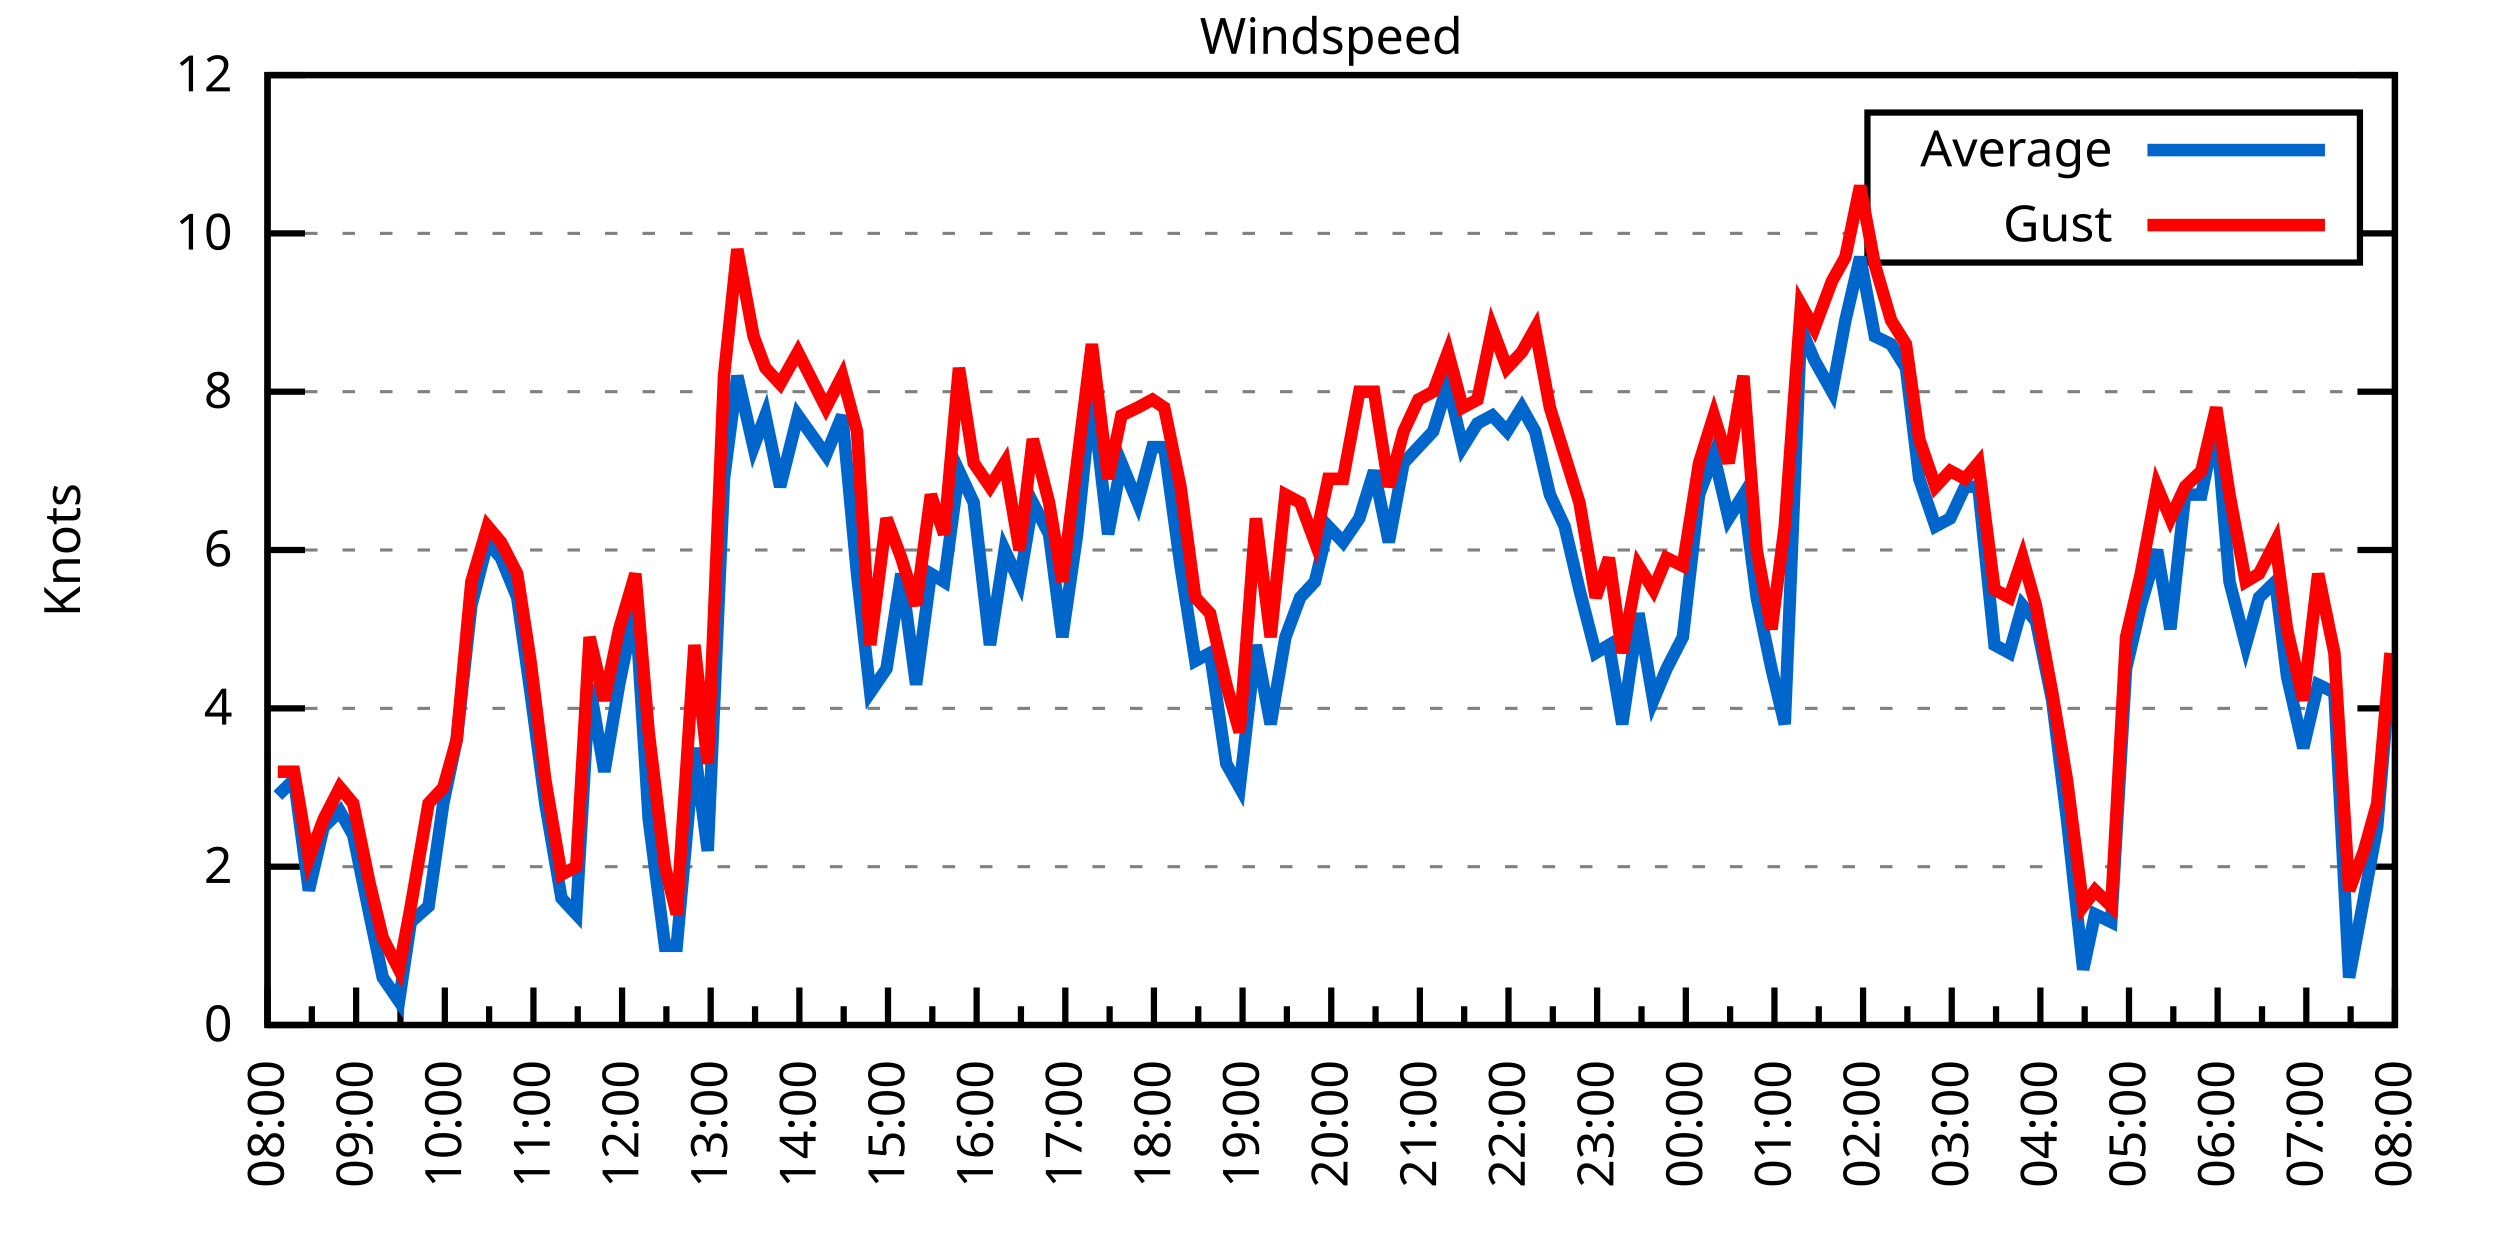
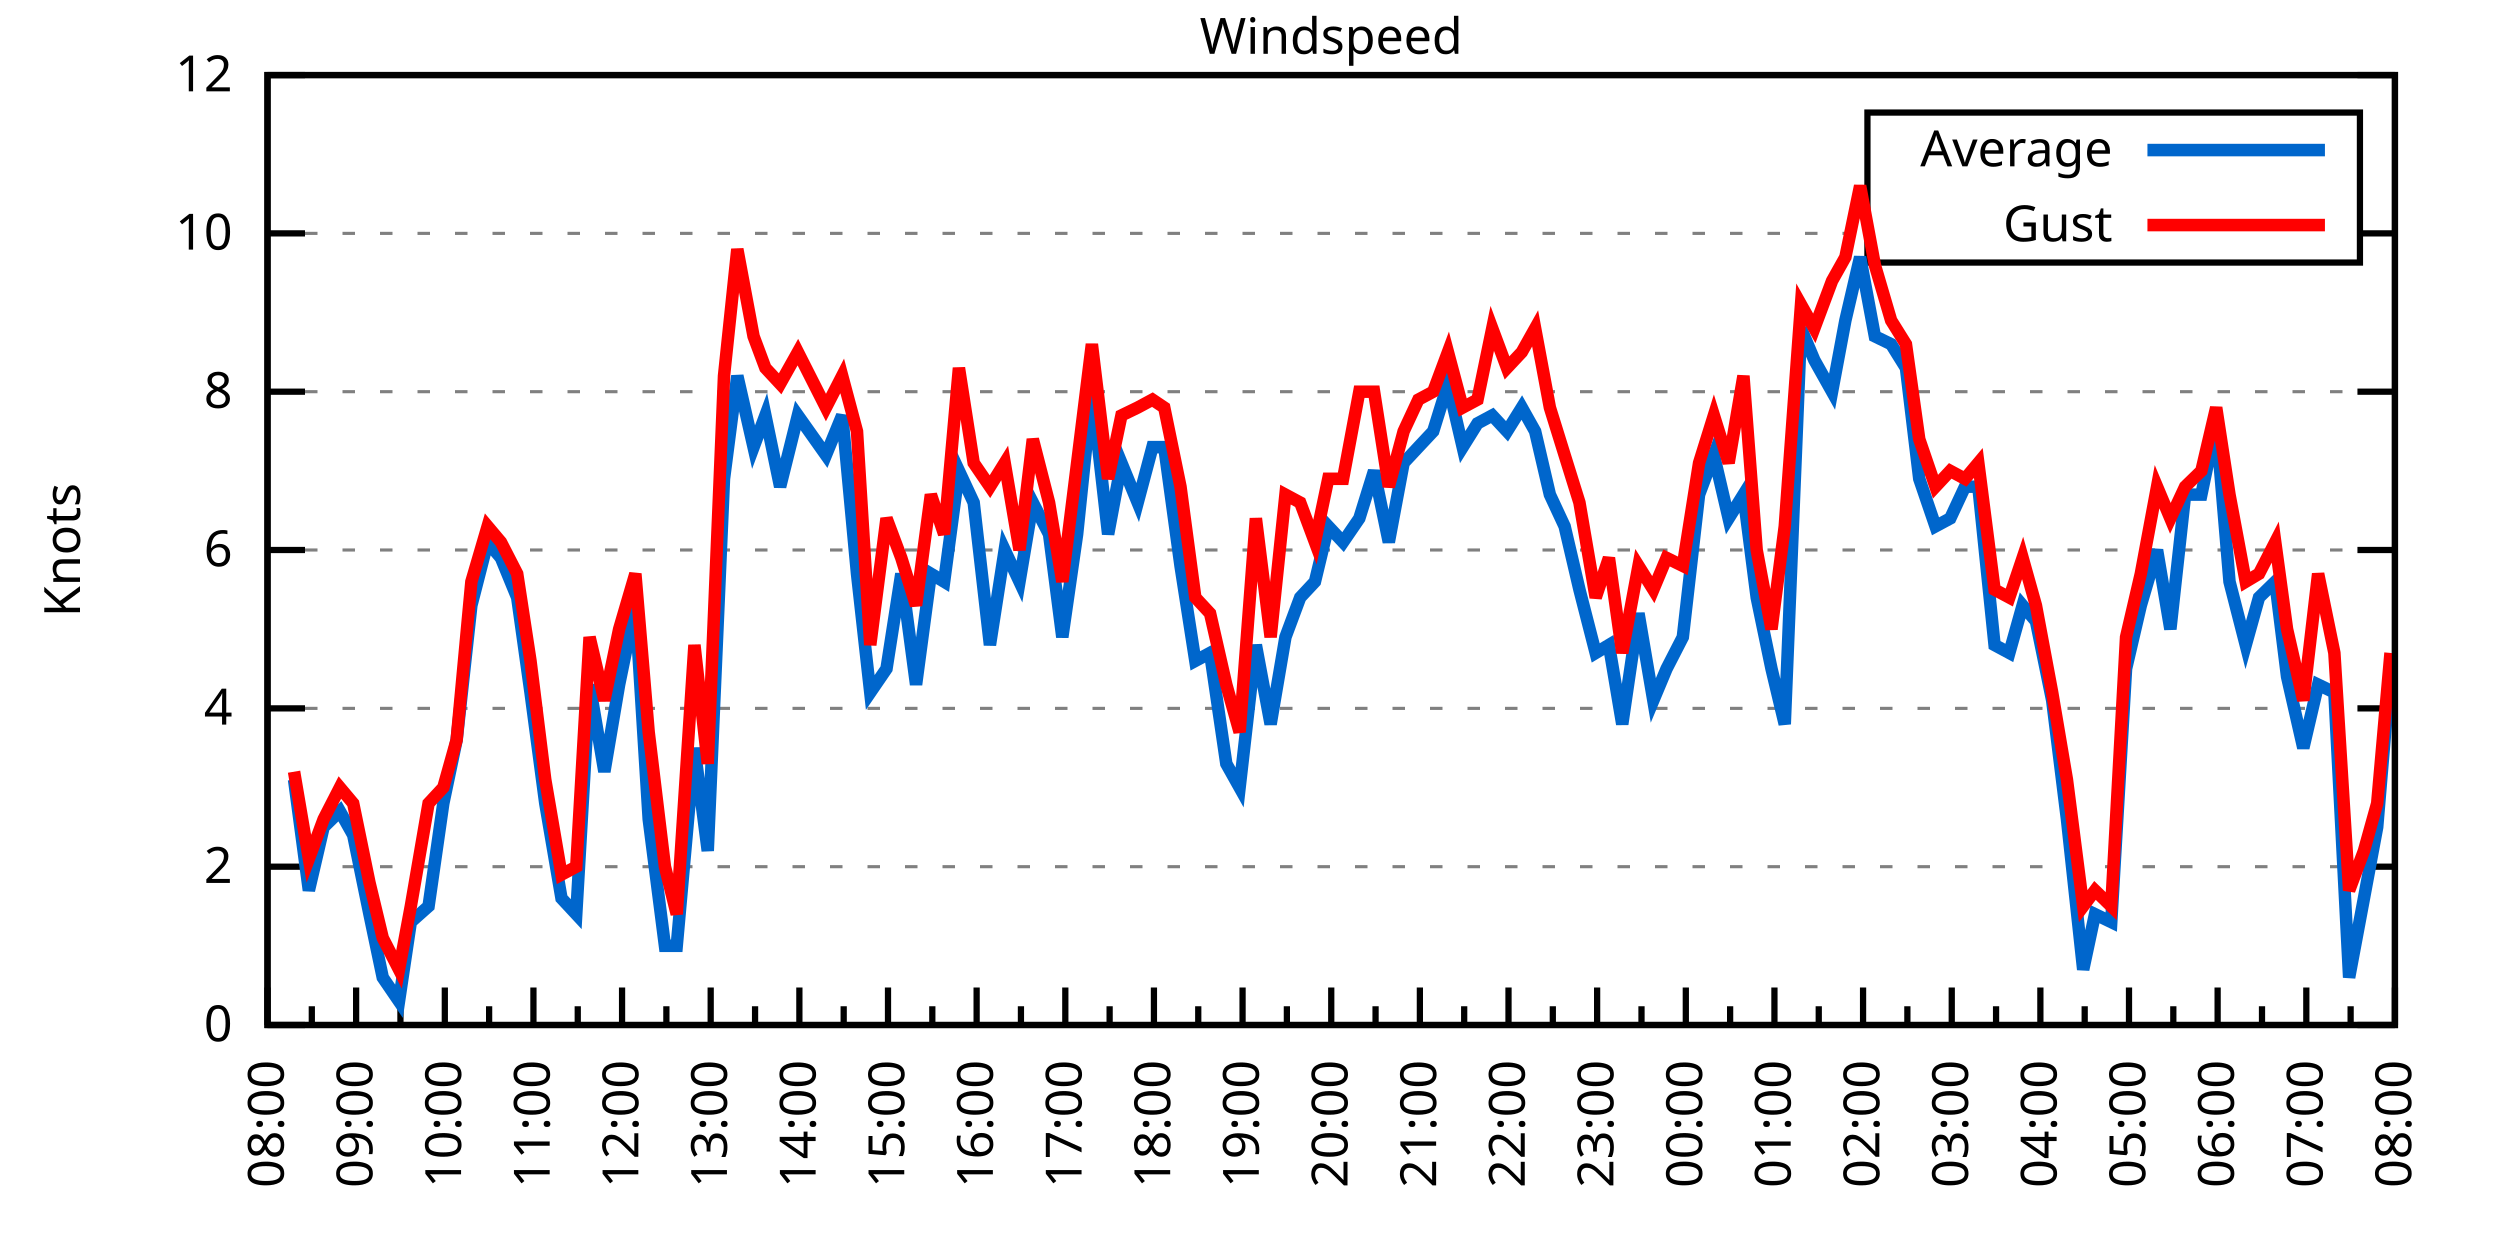
<svg xmlns="http://www.w3.org/2000/svg" xmlns:xlink="http://www.w3.org/1999/xlink" width="400" height="200" viewBox="0 0 400 200">
  <g id="gnuplot_canvas">
    <rect x="0" y="0" width="400" height="200" fill="none" />
    <defs>
      <circle id="gpDot" r="0.5" stroke-width="0.5" stroke="currentColor" />
      <path id="gpPt0" stroke-width="0.333" stroke="currentColor" d="M-1,0 h2 M0,-1 v2" />
      <path id="gpPt1" stroke-width="0.333" stroke="currentColor" d="M-1,-1 L1,1 M1,-1 L-1,1" />
      <path id="gpPt2" stroke-width="0.333" stroke="currentColor" d="M-1,0 L1,0 M0,-1 L0,1 M-1,-1 L1,1 M-1,1 L1,-1" />
      <rect id="gpPt3" stroke-width="0.333" stroke="currentColor" x="-1" y="-1" width="2" height="2" />
      <rect id="gpPt4" stroke-width="0.333" stroke="currentColor" fill="currentColor" x="-1" y="-1" width="2" height="2" />
      <circle id="gpPt5" stroke-width="0.333" stroke="currentColor" cx="0" cy="0" r="1" />
      <use xlink:href="#gpPt5" id="gpPt6" fill="currentColor" stroke="none" />
      <path id="gpPt7" stroke-width="0.333" stroke="currentColor" d="M0,-1.33 L-1.33,0.67 L1.33,0.67 z" />
      <use xlink:href="#gpPt7" id="gpPt8" fill="currentColor" stroke="none" />
      <use xlink:href="#gpPt7" id="gpPt9" stroke="currentColor" transform="rotate(180)" />
      <use xlink:href="#gpPt9" id="gpPt10" fill="currentColor" stroke="none" />
      <use xlink:href="#gpPt3" id="gpPt11" stroke="currentColor" transform="rotate(45)" />
      <use xlink:href="#gpPt11" id="gpPt12" fill="currentColor" stroke="none" />
      <path id="gpPt13" stroke-width="0.333" stroke="currentColor" d="M0,1.330 L1.265,0.411 L0.782,-1.067 L-0.782,-1.076 L-1.265,0.411 z" />
      <use xlink:href="#gpPt13" id="gpPt14" fill="currentColor" stroke="none" />
      <filter id="textbox" filterUnits="objectBoundingBox" x="0" y="0" height="1" width="1">
        <feFlood flood-color="white" flood-opacity="1" result="bgnd" />
        <feComposite in="SourceGraphic" in2="bgnd" operator="atop" />
      </filter>
      <filter id="greybox" filterUnits="objectBoundingBox" x="0" y="0" height="1" width="1">
        <feFlood flood-color="lightgrey" flood-opacity="1" result="grey" />
        <feComposite in="SourceGraphic" in2="grey" operator="atop" />
      </filter>
    </defs>
    <g fill="none" color="white" stroke="currentColor" stroke-width="1.00" stroke-linecap="butt" stroke-linejoin="miter">
</g>
    <g fill="none" color="black" stroke="currentColor" stroke-width="1.00" stroke-linecap="butt" stroke-linejoin="miter">
      <g stroke="none" shape-rendering="crispEdges">
        <polygon fill="rgb(255, 255, 255)" points="42.80,164.00 383.18,164.00 383.18,12.02 42.80,12.02 " />
      </g>
    </g>
    <g fill="none" color="black" stroke="currentColor" stroke-width="1.00" stroke-linecap="butt" stroke-linejoin="miter">
</g>
    <g fill="none" color="black" stroke="black" stroke-width="0.50" stroke-linecap="butt" stroke-linejoin="miter">
</g>
    <g fill="none" color="gray" stroke="currentColor" stroke-width="0.50" stroke-linecap="butt" stroke-linejoin="miter">
      <path stroke="gray" stroke-dasharray="2,4" class="gridline" d="M42.80,164.00 L383.19,164.00  " />
    </g>
    <g fill="none" color="gray" stroke="gray" stroke-width="1.00" stroke-linecap="butt" stroke-linejoin="miter">
</g>
    <g fill="none" color="black" stroke="currentColor" stroke-width="1.00" stroke-linecap="butt" stroke-linejoin="miter">
      <path stroke="black" d="M42.80,164.00 L48.80,164.00 M383.19,164.00 L377.19,164.00  " />
      <g transform="translate(37.20,166.60)" stroke="none" fill="black" font-family="Sans" font-size="8.00" text-anchor="end">
        <text>
          <tspan font-family="Sans"> 0</tspan>
        </text>
      </g>
    </g>
    <g fill="none" color="black" stroke="currentColor" stroke-width="1.00" stroke-linecap="butt" stroke-linejoin="miter">
</g>
    <g fill="none" color="black" stroke="black" stroke-width="0.50" stroke-linecap="butt" stroke-linejoin="miter">
</g>
    <g fill="none" color="gray" stroke="currentColor" stroke-width="0.50" stroke-linecap="butt" stroke-linejoin="miter">
      <path stroke="gray" stroke-dasharray="2,4" class="gridline" d="M42.80,138.67 L383.19,138.67  " />
    </g>
    <g fill="none" color="gray" stroke="gray" stroke-width="1.00" stroke-linecap="butt" stroke-linejoin="miter">
</g>
    <g fill="none" color="black" stroke="currentColor" stroke-width="1.00" stroke-linecap="butt" stroke-linejoin="miter">
      <path stroke="black" d="M42.80,138.67 L48.80,138.67 M383.19,138.67 L377.19,138.67  " />
      <g transform="translate(37.20,141.27)" stroke="none" fill="black" font-family="Sans" font-size="8.00" text-anchor="end">
        <text>
          <tspan font-family="Sans"> 2</tspan>
        </text>
      </g>
    </g>
    <g fill="none" color="black" stroke="currentColor" stroke-width="1.00" stroke-linecap="butt" stroke-linejoin="miter">
</g>
    <g fill="none" color="black" stroke="black" stroke-width="0.50" stroke-linecap="butt" stroke-linejoin="miter">
</g>
    <g fill="none" color="gray" stroke="currentColor" stroke-width="0.50" stroke-linecap="butt" stroke-linejoin="miter">
      <path stroke="gray" stroke-dasharray="2,4" class="gridline" d="M42.80,113.34 L383.19,113.34  " />
    </g>
    <g fill="none" color="gray" stroke="gray" stroke-width="1.00" stroke-linecap="butt" stroke-linejoin="miter">
</g>
    <g fill="none" color="black" stroke="currentColor" stroke-width="1.00" stroke-linecap="butt" stroke-linejoin="miter">
      <path stroke="black" d="M42.80,113.34 L48.80,113.34 M383.19,113.34 L377.19,113.34  " />
      <g transform="translate(37.20,115.94)" stroke="none" fill="black" font-family="Sans" font-size="8.00" text-anchor="end">
        <text>
          <tspan font-family="Sans"> 4</tspan>
        </text>
      </g>
    </g>
    <g fill="none" color="black" stroke="currentColor" stroke-width="1.00" stroke-linecap="butt" stroke-linejoin="miter">
</g>
    <g fill="none" color="black" stroke="black" stroke-width="0.50" stroke-linecap="butt" stroke-linejoin="miter">
</g>
    <g fill="none" color="gray" stroke="currentColor" stroke-width="0.50" stroke-linecap="butt" stroke-linejoin="miter">
      <path stroke="gray" stroke-dasharray="2,4" class="gridline" d="M42.80,88.00 L383.19,88.00  " />
    </g>
    <g fill="none" color="gray" stroke="gray" stroke-width="1.00" stroke-linecap="butt" stroke-linejoin="miter">
</g>
    <g fill="none" color="black" stroke="currentColor" stroke-width="1.00" stroke-linecap="butt" stroke-linejoin="miter">
      <path stroke="black" d="M42.80,88.00 L48.80,88.00 M383.19,88.00 L377.19,88.00  " />
      <g transform="translate(37.20,90.60)" stroke="none" fill="black" font-family="Sans" font-size="8.00" text-anchor="end">
        <text>
          <tspan font-family="Sans"> 6</tspan>
        </text>
      </g>
    </g>
    <g fill="none" color="black" stroke="currentColor" stroke-width="1.00" stroke-linecap="butt" stroke-linejoin="miter">
</g>
    <g fill="none" color="black" stroke="black" stroke-width="0.50" stroke-linecap="butt" stroke-linejoin="miter">
</g>
    <g fill="none" color="gray" stroke="currentColor" stroke-width="0.50" stroke-linecap="butt" stroke-linejoin="miter">
      <path stroke="gray" stroke-dasharray="2,4" class="gridline" d="M42.80,62.67 L383.19,62.67  " />
    </g>
    <g fill="none" color="gray" stroke="gray" stroke-width="1.00" stroke-linecap="butt" stroke-linejoin="miter">
</g>
    <g fill="none" color="black" stroke="currentColor" stroke-width="1.00" stroke-linecap="butt" stroke-linejoin="miter">
      <path stroke="black" d="M42.80,62.67 L48.80,62.67 M383.19,62.67 L377.19,62.67  " />
      <g transform="translate(37.20,65.27)" stroke="none" fill="black" font-family="Sans" font-size="8.00" text-anchor="end">
        <text>
          <tspan font-family="Sans"> 8</tspan>
        </text>
      </g>
    </g>
    <g fill="none" color="black" stroke="currentColor" stroke-width="1.00" stroke-linecap="butt" stroke-linejoin="miter">
</g>
    <g fill="none" color="black" stroke="black" stroke-width="0.50" stroke-linecap="butt" stroke-linejoin="miter">
</g>
    <g fill="none" color="gray" stroke="currentColor" stroke-width="0.50" stroke-linecap="butt" stroke-linejoin="miter">
      <path stroke="gray" stroke-dasharray="2,4" class="gridline" d="M42.80,37.34 L298.79,37.34 M377.59,37.34 L383.19,37.34  " />
    </g>
    <g fill="none" color="gray" stroke="gray" stroke-width="1.00" stroke-linecap="butt" stroke-linejoin="miter">
</g>
    <g fill="none" color="black" stroke="currentColor" stroke-width="1.00" stroke-linecap="butt" stroke-linejoin="miter">
      <path stroke="black" d="M42.80,37.34 L48.80,37.34 M383.19,37.34 L377.19,37.34  " />
      <g transform="translate(37.20,39.94)" stroke="none" fill="black" font-family="Sans" font-size="8.00" text-anchor="end">
        <text>
          <tspan font-family="Sans"> 10</tspan>
        </text>
      </g>
    </g>
    <g fill="none" color="black" stroke="currentColor" stroke-width="1.00" stroke-linecap="butt" stroke-linejoin="miter">
</g>
    <g fill="none" color="black" stroke="black" stroke-width="0.50" stroke-linecap="butt" stroke-linejoin="miter">
</g>
    <g fill="none" color="gray" stroke="currentColor" stroke-width="0.50" stroke-linecap="butt" stroke-linejoin="miter">
      <path stroke="gray" stroke-dasharray="2,4" class="gridline" d="M42.80,12.01 L383.19,12.01  " />
    </g>
    <g fill="none" color="gray" stroke="gray" stroke-width="1.00" stroke-linecap="butt" stroke-linejoin="miter">
</g>
    <g fill="none" color="black" stroke="currentColor" stroke-width="1.00" stroke-linecap="butt" stroke-linejoin="miter">
      <path stroke="black" d="M42.80,12.01 L48.80,12.01 M383.19,12.01 L377.19,12.01  " />
      <g transform="translate(37.20,14.61)" stroke="none" fill="black" font-family="Sans" font-size="8.00" text-anchor="end">
        <text>
          <tspan font-family="Sans"> 12</tspan>
        </text>
      </g>
    </g>
    <g fill="none" color="black" stroke="currentColor" stroke-width="1.00" stroke-linecap="butt" stroke-linejoin="miter">
      <path stroke="black" d="M42.80,164.00 L42.80,158.00  " />
      <g transform="translate(45.40,169.60) rotate(270)" stroke="none" fill="black" font-family="Sans" font-size="8.00" text-anchor="end">
        <text>
          <tspan font-family="Sans">08:00</tspan>
        </text>
      </g>
    </g>
    <g fill="none" color="black" stroke="currentColor" stroke-width="1.00" stroke-linecap="butt" stroke-linejoin="miter">
      <path stroke="black" d="M49.89,164.00 L49.89,161.00 M56.98,164.00 L56.98,158.00  " />
      <g transform="translate(59.58,169.60) rotate(270)" stroke="none" fill="black" font-family="Sans" font-size="8.00" text-anchor="end">
        <text>
          <tspan font-family="Sans">09:00</tspan>
        </text>
      </g>
    </g>
    <g fill="none" color="black" stroke="currentColor" stroke-width="1.00" stroke-linecap="butt" stroke-linejoin="miter">
      <path stroke="black" d="M64.07,164.00 L64.07,161.00 M71.17,164.00 L71.17,158.00  " />
      <g transform="translate(73.77,169.60) rotate(270)" stroke="none" fill="black" font-family="Sans" font-size="8.00" text-anchor="end">
        <text>
          <tspan font-family="Sans">10:00</tspan>
        </text>
      </g>
    </g>
    <g fill="none" color="black" stroke="currentColor" stroke-width="1.00" stroke-linecap="butt" stroke-linejoin="miter">
      <path stroke="black" d="M78.26,164.00 L78.26,161.00 M85.35,164.00 L85.35,158.00  " />
      <g transform="translate(87.95,169.60) rotate(270)" stroke="none" fill="black" font-family="Sans" font-size="8.00" text-anchor="end">
        <text>
          <tspan font-family="Sans">11:00</tspan>
        </text>
      </g>
    </g>
    <g fill="none" color="black" stroke="currentColor" stroke-width="1.00" stroke-linecap="butt" stroke-linejoin="miter">
      <path stroke="black" d="M92.44,164.00 L92.44,161.00 M99.53,164.00 L99.53,158.00  " />
      <g transform="translate(102.13,169.60) rotate(270)" stroke="none" fill="black" font-family="Sans" font-size="8.00" text-anchor="end">
        <text>
          <tspan font-family="Sans">12:00</tspan>
        </text>
      </g>
    </g>
    <g fill="none" color="black" stroke="currentColor" stroke-width="1.00" stroke-linecap="butt" stroke-linejoin="miter">
      <path stroke="black" d="M106.62,164.00 L106.62,161.00 M113.71,164.00 L113.71,158.00  " />
      <g transform="translate(116.31,169.60) rotate(270)" stroke="none" fill="black" font-family="Sans" font-size="8.00" text-anchor="end">
        <text>
          <tspan font-family="Sans">13:00</tspan>
        </text>
      </g>
    </g>
    <g fill="none" color="black" stroke="currentColor" stroke-width="1.00" stroke-linecap="butt" stroke-linejoin="miter">
      <path stroke="black" d="M120.81,164.00 L120.81,161.00 M127.90,164.00 L127.90,158.00  " />
      <g transform="translate(130.50,169.60) rotate(270)" stroke="none" fill="black" font-family="Sans" font-size="8.00" text-anchor="end">
        <text>
          <tspan font-family="Sans">14:00</tspan>
        </text>
      </g>
    </g>
    <g fill="none" color="black" stroke="currentColor" stroke-width="1.00" stroke-linecap="butt" stroke-linejoin="miter">
      <path stroke="black" d="M134.99,164.00 L134.99,161.00 M142.08,164.00 L142.08,158.00  " />
      <g transform="translate(144.68,169.60) rotate(270)" stroke="none" fill="black" font-family="Sans" font-size="8.00" text-anchor="end">
        <text>
          <tspan font-family="Sans">15:00</tspan>
        </text>
      </g>
    </g>
    <g fill="none" color="black" stroke="currentColor" stroke-width="1.00" stroke-linecap="butt" stroke-linejoin="miter">
      <path stroke="black" d="M149.17,164.00 L149.17,161.00 M156.26,164.00 L156.26,158.00  " />
      <g transform="translate(158.86,169.60) rotate(270)" stroke="none" fill="black" font-family="Sans" font-size="8.00" text-anchor="end">
        <text>
          <tspan font-family="Sans">16:00</tspan>
        </text>
      </g>
    </g>
    <g fill="none" color="black" stroke="currentColor" stroke-width="1.00" stroke-linecap="butt" stroke-linejoin="miter">
      <path stroke="black" d="M163.35,164.00 L163.35,161.00 M170.45,164.00 L170.45,158.00  " />
      <g transform="translate(173.05,169.60) rotate(270)" stroke="none" fill="black" font-family="Sans" font-size="8.00" text-anchor="end">
        <text>
          <tspan font-family="Sans">17:00</tspan>
        </text>
      </g>
    </g>
    <g fill="none" color="black" stroke="currentColor" stroke-width="1.00" stroke-linecap="butt" stroke-linejoin="miter">
      <path stroke="black" d="M177.54,164.00 L177.54,161.00 M184.63,164.00 L184.63,158.00  " />
      <g transform="translate(187.23,169.60) rotate(270)" stroke="none" fill="black" font-family="Sans" font-size="8.00" text-anchor="end">
        <text>
          <tspan font-family="Sans">18:00</tspan>
        </text>
      </g>
    </g>
    <g fill="none" color="black" stroke="currentColor" stroke-width="1.00" stroke-linecap="butt" stroke-linejoin="miter">
      <path stroke="black" d="M191.72,164.00 L191.72,161.00 M198.81,164.00 L198.81,158.00  " />
      <g transform="translate(201.41,169.60) rotate(270)" stroke="none" fill="black" font-family="Sans" font-size="8.00" text-anchor="end">
        <text>
          <tspan font-family="Sans">19:00</tspan>
        </text>
      </g>
    </g>
    <g fill="none" color="black" stroke="currentColor" stroke-width="1.00" stroke-linecap="butt" stroke-linejoin="miter">
      <path stroke="black" d="M205.90,164.00 L205.90,161.00 M213.00,164.00 L213.00,158.00  " />
      <g transform="translate(215.60,169.60) rotate(270)" stroke="none" fill="black" font-family="Sans" font-size="8.00" text-anchor="end">
        <text>
          <tspan font-family="Sans">20:00</tspan>
        </text>
      </g>
    </g>
    <g fill="none" color="black" stroke="currentColor" stroke-width="1.00" stroke-linecap="butt" stroke-linejoin="miter">
      <path stroke="black" d="M220.09,164.00 L220.09,161.00 M227.18,164.00 L227.18,158.00  " />
      <g transform="translate(229.78,169.60) rotate(270)" stroke="none" fill="black" font-family="Sans" font-size="8.00" text-anchor="end">
        <text>
          <tspan font-family="Sans">21:00</tspan>
        </text>
      </g>
    </g>
    <g fill="none" color="black" stroke="currentColor" stroke-width="1.00" stroke-linecap="butt" stroke-linejoin="miter">
      <path stroke="black" d="M234.27,164.00 L234.27,161.00 M241.36,164.00 L241.36,158.00  " />
      <g transform="translate(243.96,169.60) rotate(270)" stroke="none" fill="black" font-family="Sans" font-size="8.00" text-anchor="end">
        <text>
          <tspan font-family="Sans">22:00</tspan>
        </text>
      </g>
    </g>
    <g fill="none" color="black" stroke="currentColor" stroke-width="1.00" stroke-linecap="butt" stroke-linejoin="miter">
      <path stroke="black" d="M248.45,164.00 L248.45,161.00 M255.54,164.00 L255.54,158.00  " />
      <g transform="translate(258.14,169.60) rotate(270)" stroke="none" fill="black" font-family="Sans" font-size="8.00" text-anchor="end">
        <text>
          <tspan font-family="Sans">23:00</tspan>
        </text>
      </g>
    </g>
    <g fill="none" color="black" stroke="currentColor" stroke-width="1.00" stroke-linecap="butt" stroke-linejoin="miter">
      <path stroke="black" d="M262.64,164.00 L262.64,161.00 M269.73,164.00 L269.73,158.00  " />
      <g transform="translate(272.33,169.60) rotate(270)" stroke="none" fill="black" font-family="Sans" font-size="8.00" text-anchor="end">
        <text>
          <tspan font-family="Sans">00:00</tspan>
        </text>
      </g>
    </g>
    <g fill="none" color="black" stroke="currentColor" stroke-width="1.00" stroke-linecap="butt" stroke-linejoin="miter">
      <path stroke="black" d="M276.82,164.00 L276.82,161.00 M283.91,164.00 L283.91,158.00  " />
      <g transform="translate(286.51,169.60) rotate(270)" stroke="none" fill="black" font-family="Sans" font-size="8.00" text-anchor="end">
        <text>
          <tspan font-family="Sans">01:00</tspan>
        </text>
      </g>
    </g>
    <g fill="none" color="black" stroke="currentColor" stroke-width="1.00" stroke-linecap="butt" stroke-linejoin="miter">
      <path stroke="black" d="M291.00,164.00 L291.00,161.00 M298.09,164.00 L298.09,158.00  " />
      <g transform="translate(300.69,169.60) rotate(270)" stroke="none" fill="black" font-family="Sans" font-size="8.00" text-anchor="end">
        <text>
          <tspan font-family="Sans">02:00</tspan>
        </text>
      </g>
    </g>
    <g fill="none" color="black" stroke="currentColor" stroke-width="1.00" stroke-linecap="butt" stroke-linejoin="miter">
      <path stroke="black" d="M305.18,164.00 L305.18,161.00 M312.28,164.00 L312.28,158.00  " />
      <g transform="translate(314.88,169.60) rotate(270)" stroke="none" fill="black" font-family="Sans" font-size="8.00" text-anchor="end">
        <text>
          <tspan font-family="Sans">03:00</tspan>
        </text>
      </g>
    </g>
    <g fill="none" color="black" stroke="currentColor" stroke-width="1.00" stroke-linecap="butt" stroke-linejoin="miter">
      <path stroke="black" d="M319.37,164.00 L319.37,161.00 M326.46,164.00 L326.46,158.00  " />
      <g transform="translate(329.06,169.60) rotate(270)" stroke="none" fill="black" font-family="Sans" font-size="8.00" text-anchor="end">
        <text>
          <tspan font-family="Sans">04:00</tspan>
        </text>
      </g>
    </g>
    <g fill="none" color="black" stroke="currentColor" stroke-width="1.00" stroke-linecap="butt" stroke-linejoin="miter">
      <path stroke="black" d="M333.55,164.00 L333.55,161.00 M340.64,164.00 L340.64,158.00  " />
      <g transform="translate(343.24,169.60) rotate(270)" stroke="none" fill="black" font-family="Sans" font-size="8.00" text-anchor="end">
        <text>
          <tspan font-family="Sans">05:00</tspan>
        </text>
      </g>
    </g>
    <g fill="none" color="black" stroke="currentColor" stroke-width="1.00" stroke-linecap="butt" stroke-linejoin="miter">
      <path stroke="black" d="M347.73,164.00 L347.73,161.00 M354.82,164.00 L354.82,158.00  " />
      <g transform="translate(357.42,169.60) rotate(270)" stroke="none" fill="black" font-family="Sans" font-size="8.00" text-anchor="end">
        <text>
          <tspan font-family="Sans">06:00</tspan>
        </text>
      </g>
    </g>
    <g fill="none" color="black" stroke="currentColor" stroke-width="1.00" stroke-linecap="butt" stroke-linejoin="miter">
      <path stroke="black" d="M361.92,164.00 L361.92,161.00 M369.01,164.00 L369.01,158.00  " />
      <g transform="translate(371.61,169.60) rotate(270)" stroke="none" fill="black" font-family="Sans" font-size="8.00" text-anchor="end">
        <text>
          <tspan font-family="Sans">07:00</tspan>
        </text>
      </g>
    </g>
    <g fill="none" color="black" stroke="currentColor" stroke-width="1.00" stroke-linecap="butt" stroke-linejoin="miter">
      <path stroke="black" d="M376.10,164.00 L376.10,161.00 M383.19,164.00 L383.19,158.00  " />
      <g transform="translate(385.79,169.60) rotate(270)" stroke="none" fill="black" font-family="Sans" font-size="8.00" text-anchor="end">
        <text>
          <tspan font-family="Sans">08:00</tspan>
        </text>
      </g>
    </g>
    <g fill="none" color="black" stroke="currentColor" stroke-width="1.00" stroke-linecap="butt" stroke-linejoin="miter">
</g>
    <g fill="none" color="black" stroke="currentColor" stroke-width="1.00" stroke-linecap="butt" stroke-linejoin="miter">
      <path stroke="black" d="M42.80,12.01 L42.80,164.00 L383.19,164.00 L383.19,12.01 L42.80,12.01 Z  " />
    </g>
    <g fill="none" color="black" stroke="currentColor" stroke-width="1.00" stroke-linecap="butt" stroke-linejoin="miter">
      <g transform="translate(12.80,88.01) rotate(270)" stroke="none" fill="black" font-family="Sans" font-size="8.00" text-anchor="middle">
        <text>
          <tspan font-family="Sans">Knots</tspan>
        </text>
      </g>
    </g>
    <g fill="none" color="black" stroke="currentColor" stroke-width="1.00" stroke-linecap="butt" stroke-linejoin="miter">
</g>
    <g fill="none" color="black" stroke="currentColor" stroke-width="1.00" stroke-linecap="butt" stroke-linejoin="miter">
      <path stroke="black" d="M298.79,42.01 L298.79,18.01 L377.59,18.01 L377.59,42.01 L298.79,42.01 Z  " />
    </g>
    <g id="Windspeed_plot_1">
      <g fill="none" color="white" stroke="black" stroke-width="2.00" stroke-linecap="butt" stroke-linejoin="miter">
</g>
      <g fill="none" color="black" stroke="currentColor" stroke-width="2.00" stroke-linecap="butt" stroke-linejoin="miter">
        <g transform="translate(337.99,26.61)" stroke="none" fill="black" font-family="Sans" font-size="8.00" text-anchor="end">
          <text>
            <tspan font-family="Sans">Average</tspan>
          </text>
        </g>
      </g>
      <g fill="none" color="black" stroke="currentColor" stroke-width="2.00" stroke-linecap="butt" stroke-linejoin="miter">
-         <path stroke="rgb(  0, 102, 204)" d="M343.59,24.01 L371.99,24.01 M44.45,127.27 L47.05,124.74 L49.42,142.47 L51.78,132.34 L54.38,129.80 L56.51,133.60   L59.11,146.27 L61.24,156.40 L63.84,160.20 L65.73,147.53 L68.57,145.00 L70.93,128.54 L73.06,118.40 L75.42,96.87   L78.02,86.74 L80.15,89.27 L82.75,95.60 L84.88,110.80 L87.24,128.54 L89.84,143.73 L92.20,146.27 L94.33,109.54   L96.70,123.47 L99.06,109.54 L101.66,96.87 L103.79,131.07 L106.39,151.33 L108.28,151.33 L111.11,119.67 L113.24,136.14   L115.84,76.61 L117.97,60.14 L120.57,71.54 L122.46,66.47 L124.82,77.87 L127.66,66.47 L132.15,72.81 L134.75,66.47   L137.12,91.80 L139.24,110.80 L141.84,107.00 L144.21,91.80 L146.57,109.54 L148.94,91.80 L151.06,93.07 L153.43,75.34   L155.79,80.41 L158.39,103.20 L160.75,88.00 L163.12,93.07 L165.25,80.41 L167.85,85.47 L169.97,101.94 L172.34,85.47   L174.70,62.67 L177.30,85.47 L179.43,74.07 L182.03,80.41 L184.39,71.54 L186.28,71.54 L188.88,90.54 L191.25,105.74   L193.61,104.47 L196.21,122.20 L198.34,126.00 L200.94,103.20 L203.30,115.87 L205.67,101.94 L208.03,95.60 L210.39,93.07   L212.52,84.21 L214.89,86.74 L217.49,82.94 L219.85,75.34 L222.21,86.74 L224.58,74.07 L226.94,71.54 L229.31,69.01   L231.67,61.41 L234.03,71.54 L236.40,67.74 L238.76,66.47 L241.12,69.01 L243.49,65.21 L245.62,69.01 L247.98,79.14   L250.34,84.21 L252.71,94.34 L255.31,104.47 L257.43,103.20 L259.56,115.87 L262.16,98.14 L264.53,112.07 L266.65,107.00   L269.25,101.94 L271.85,79.14 L274.22,72.81 L276.58,82.94 L278.95,79.14 L281.07,95.60 L283.44,107.00 L285.56,115.87   L288.16,52.54 L290.29,57.61 L293.13,62.67 L295.26,51.27 L297.62,41.14 L299.98,53.81 L302.58,55.07 L304.95,58.87   L307.08,76.61 L309.68,84.21 L312.04,82.94 L314.40,77.87 L316.53,77.87 L319.13,103.20 L321.49,104.47 L323.62,96.87   L325.75,99.40 L328.35,112.07 L330.71,131.07 L333.31,155.13 L335.20,146.27 L337.80,147.53 L340.17,107.00 L342.53,96.87   L345.13,88.00 L347.26,100.67 L349.62,79.14 L352.22,79.14 L354.59,67.74 L356.72,93.07 L359.32,103.20 L361.44,95.60   L364.04,93.07 L365.93,108.27 L368.53,119.67 L370.90,109.54 L373.50,110.80 L375.86,156.40 L378.23,143.73 L380.35,132.34   L382.48,107.00  " />
+         <path stroke="rgb(  0, 102, 204)" d="M343.59,24.01 L371.99,24.01 M47.05,124.74 L49.42,142.47 L51.78,132.34 L54.38,129.80 L56.51,133.60 L59.11,146.27   L61.24,156.40 L63.84,160.20 L65.73,147.53 L68.57,145.00 L70.93,128.54 L73.06,118.40 L75.42,96.87 L78.02,86.74   L80.15,89.27 L82.75,95.60 L84.88,110.80 L87.24,128.54 L89.84,143.73 L92.20,146.27 L94.33,109.54 L96.70,123.47   L99.06,109.54 L101.66,96.87 L103.79,131.07 L106.39,151.33 L108.28,151.33 L111.11,119.67 L113.24,136.14 L115.84,76.61   L117.97,60.14 L120.57,71.54 L122.46,66.47 L124.82,77.87 L127.66,66.47 L132.15,72.81 L134.75,66.47 L137.12,91.80   L139.24,110.80 L141.84,107.00 L144.21,91.80 L146.57,109.54 L148.94,91.80 L151.06,93.07 L153.43,75.34 L155.79,80.41   L158.39,103.20 L160.75,88.00 L163.12,93.07 L165.25,80.41 L167.85,85.47 L169.97,101.94 L172.34,85.47 L174.70,62.67   L177.30,85.47 L179.43,74.07 L182.03,80.41 L184.39,71.54 L186.28,71.54 L188.88,90.54 L191.25,105.74 L193.61,104.47   L196.21,122.20 L198.34,126.00 L200.94,103.20 L203.30,115.87 L205.67,101.94 L208.03,95.60 L210.39,93.07 L212.52,84.21   L214.89,86.74 L217.49,82.94 L219.85,75.34 L222.21,86.74 L224.58,74.07 L226.94,71.54 L229.31,69.01 L231.67,61.41   L234.03,71.54 L236.40,67.74 L238.76,66.47 L241.12,69.01 L243.49,65.21 L245.62,69.01 L247.98,79.14 L250.34,84.21   L252.71,94.34 L255.31,104.47 L257.43,103.20 L259.56,115.87 L262.16,98.14 L264.53,112.07 L266.65,107.00 L269.25,101.94   L271.85,79.14 L274.22,72.81 L276.58,82.94 L278.95,79.14 L281.07,95.60 L283.44,107.00 L285.56,115.87 L288.16,52.54   L290.29,57.61 L293.13,62.67 L295.26,51.27 L297.62,41.14 L299.98,53.81 L302.58,55.07 L304.95,58.87 L307.08,76.61   L309.68,84.21 L312.04,82.94 L314.40,77.87 L316.53,77.87 L319.13,103.20 L321.49,104.47 L323.62,96.87 L325.75,99.40   L328.35,112.07 L330.71,131.07 L333.31,155.13 L335.20,146.27 L337.80,147.53 L340.17,107.00 L342.53,96.87 L345.13,88.00   L347.26,100.67 L349.62,79.14 L352.22,79.14 L354.59,67.74 L356.72,93.07 L359.32,103.20 L361.44,95.60 L364.04,93.07   L365.93,108.27 L368.53,119.67 L370.90,109.54 L373.50,110.80 L375.86,156.40 L378.23,143.73 L380.35,132.34 L382.48,107.00    " />
      </g>
    </g>
    <g id="Windspeed_plot_2">
      <g fill="none" color="black" stroke="currentColor" stroke-width="2.00" stroke-linecap="butt" stroke-linejoin="miter">
        <g transform="translate(337.99,38.61)" stroke="none" fill="black" font-family="Sans" font-size="8.00" text-anchor="end">
          <text>
            <tspan font-family="Sans">Gust</tspan>
          </text>
        </g>
      </g>
      <g fill="none" color="black" stroke="currentColor" stroke-width="2.00" stroke-linecap="butt" stroke-linejoin="miter">
-         <path stroke="rgb(255,   0,   0)" d="M343.59,36.01 L371.99,36.01 M44.45,123.47 L47.05,123.47 L49.42,137.40 L51.78,131.07 L54.38,126.00 L56.51,128.54   L59.11,141.20 L61.24,150.07 L63.84,155.13 L65.73,145.00 L68.57,128.54 L70.93,126.00 L73.06,118.40 L75.42,93.07   L78.02,84.21 L80.15,86.74 L82.75,91.80 L84.88,105.74 L87.24,124.74 L89.84,139.93 L92.20,138.67 L94.33,101.94   L96.70,112.07 L99.06,100.67 L101.66,91.80 L103.79,117.14 L106.39,138.67 L108.28,146.27 L111.11,103.20 L113.24,122.20   L115.84,60.14 L117.97,39.87 L120.57,53.81 L122.46,58.87 L124.82,61.41 L127.66,56.34 L132.15,65.21 L134.75,60.14   L137.12,69.01 L139.24,103.20 L141.84,82.94 L144.21,89.27 L146.57,96.87 L148.94,79.14 L151.06,85.47 L153.43,58.87   L155.79,74.07 L158.39,77.87 L160.75,74.07 L163.12,88.00 L165.25,70.27 L167.85,80.41 L169.97,93.07 L172.34,74.07   L174.70,55.07 L177.30,76.61 L179.43,66.47 L182.03,65.21 L184.39,63.94 L186.28,65.21 L188.88,77.87 L191.25,95.60   L193.61,98.14 L196.21,109.54 L198.34,117.14 L200.94,82.94 L203.30,101.94 L205.67,79.14 L208.03,80.41 L210.39,86.74   L212.52,76.61 L214.89,76.61 L217.49,62.67 L219.85,62.67 L222.21,77.87 L224.58,69.01 L226.94,63.94 L229.31,62.67   L231.67,56.34 L234.03,65.21 L236.40,63.94 L238.76,52.54 L241.12,58.87 L243.49,56.34 L245.62,52.54 L247.98,65.21   L250.34,72.81 L252.71,80.41 L255.31,95.60 L257.43,89.27 L259.56,104.47 L262.16,90.54 L264.53,94.34 L266.65,89.27   L269.25,90.54 L271.85,74.07 L274.22,66.47 L276.58,74.07 L278.95,60.14 L281.07,88.00 L283.44,100.67 L285.56,84.21   L288.16,48.74 L290.29,52.54 L293.13,44.94 L295.26,41.14 L297.62,29.74 L299.98,42.41 L302.58,51.27 L304.95,55.07   L307.08,70.27 L309.68,77.87 L312.04,75.34 L314.40,76.61 L316.53,74.07 L319.13,94.34 L321.49,95.60 L323.62,89.27   L325.75,96.87 L328.35,110.80 L330.71,124.74 L333.31,145.00 L335.20,142.47 L337.80,145.00 L340.17,101.94 L342.53,91.80   L345.13,77.87 L347.26,82.94 L349.62,77.87 L352.22,75.34 L354.59,65.21 L356.72,79.14 L359.32,93.07 L361.44,91.80   L364.04,86.74 L365.93,100.67 L368.53,112.07 L370.90,91.80 L373.50,104.47 L375.86,142.47 L378.23,136.14 L380.35,128.54   L382.48,104.47  " />
+         <path stroke="rgb(255,   0,   0)" d="M343.59,36.01 L371.99,36.01 M47.05,123.47 L49.42,137.40 L51.78,131.07 L54.38,126.00 L56.51,128.54 L59.11,141.20   L61.24,150.07 L63.84,155.13 L65.73,145.00 L68.57,128.54 L70.93,126.00 L73.06,118.40 L75.42,93.07 L78.02,84.21   L80.15,86.74 L82.75,91.80 L84.88,105.74 L87.24,124.74 L89.84,139.93 L92.20,138.67 L94.33,101.94 L96.70,112.07   L99.06,100.67 L101.66,91.80 L103.79,117.14 L106.39,138.67 L108.28,146.27 L111.11,103.20 L113.24,122.20 L115.84,60.14   L117.97,39.87 L120.57,53.81 L122.46,58.87 L124.82,61.41 L127.66,56.34 L132.15,65.21 L134.75,60.14 L137.12,69.01   L139.24,103.20 L141.84,82.94 L144.21,89.27 L146.57,96.87 L148.94,79.14 L151.06,85.47 L153.43,58.87 L155.79,74.07   L158.39,77.87 L160.75,74.07 L163.12,88.00 L165.25,70.27 L167.85,80.41 L169.97,93.07 L172.34,74.07 L174.70,55.07   L177.30,76.61 L179.43,66.47 L182.03,65.21 L184.39,63.94 L186.28,65.21 L188.88,77.87 L191.25,95.60 L193.61,98.14   L196.21,109.54 L198.34,117.14 L200.94,82.94 L203.30,101.94 L205.67,79.14 L208.03,80.41 L210.39,86.74 L212.52,76.61   L214.89,76.61 L217.49,62.67 L219.85,62.67 L222.21,77.87 L224.58,69.01 L226.94,63.94 L229.31,62.67 L231.67,56.34   L234.03,65.21 L236.40,63.94 L238.76,52.54 L241.12,58.87 L243.49,56.34 L245.62,52.54 L247.98,65.21 L250.34,72.81   L252.71,80.41 L255.31,95.60 L257.43,89.27 L259.56,104.47 L262.16,90.54 L264.53,94.34 L266.65,89.27 L269.25,90.54   L271.85,74.07 L274.22,66.47 L276.58,74.07 L278.95,60.14 L281.07,88.00 L283.44,100.67 L285.56,84.21 L288.16,48.74   L290.29,52.54 L293.13,44.94 L295.26,41.14 L297.62,29.74 L299.98,42.41 L302.58,51.27 L304.95,55.07 L307.08,70.27   L309.68,77.87 L312.04,75.34 L314.40,76.61 L316.53,74.07 L319.13,94.34 L321.49,95.60 L323.62,89.27 L325.75,96.87   L328.35,110.80 L330.71,124.74 L333.31,145.00 L335.20,142.47 L337.80,145.00 L340.17,101.94 L342.53,91.80 L345.13,77.87   L347.26,82.94 L349.62,77.87 L352.22,75.34 L354.59,65.21 L356.72,79.14 L359.32,93.07 L361.44,91.80 L364.04,86.74   L365.93,100.67 L368.53,112.07 L370.90,91.80 L373.50,104.47 L375.86,142.47 L378.23,136.14 L380.35,128.54 L382.48,104.47    " />
      </g>
    </g>
    <g fill="none" color="black" stroke="currentColor" stroke-width="2.00" stroke-linecap="butt" stroke-linejoin="miter">
</g>
    <g fill="none" color="black" stroke="black" stroke-width="1.00" stroke-linecap="butt" stroke-linejoin="miter">
</g>
    <g fill="none" color="black" stroke="currentColor" stroke-width="1.00" stroke-linecap="butt" stroke-linejoin="miter">
      <path stroke="black" d="M42.80,12.01 L42.80,164.00 L383.19,164.00 L383.19,12.01 L42.80,12.01 Z  " />
    </g>
    <g fill="none" color="black" stroke="currentColor" stroke-width="1.00" stroke-linecap="butt" stroke-linejoin="miter">
      <g transform="translate(212.99,8.61)" stroke="none" fill="black" font-family="Sans" font-size="8.00" text-anchor="middle">
        <text>
          <tspan font-family="Sans">Windspeed</tspan>
        </text>
      </g>
    </g>
    <g fill="none" color="black" stroke="currentColor" stroke-width="1.00" stroke-linecap="butt" stroke-linejoin="miter">
</g>
  </g>
</svg>
